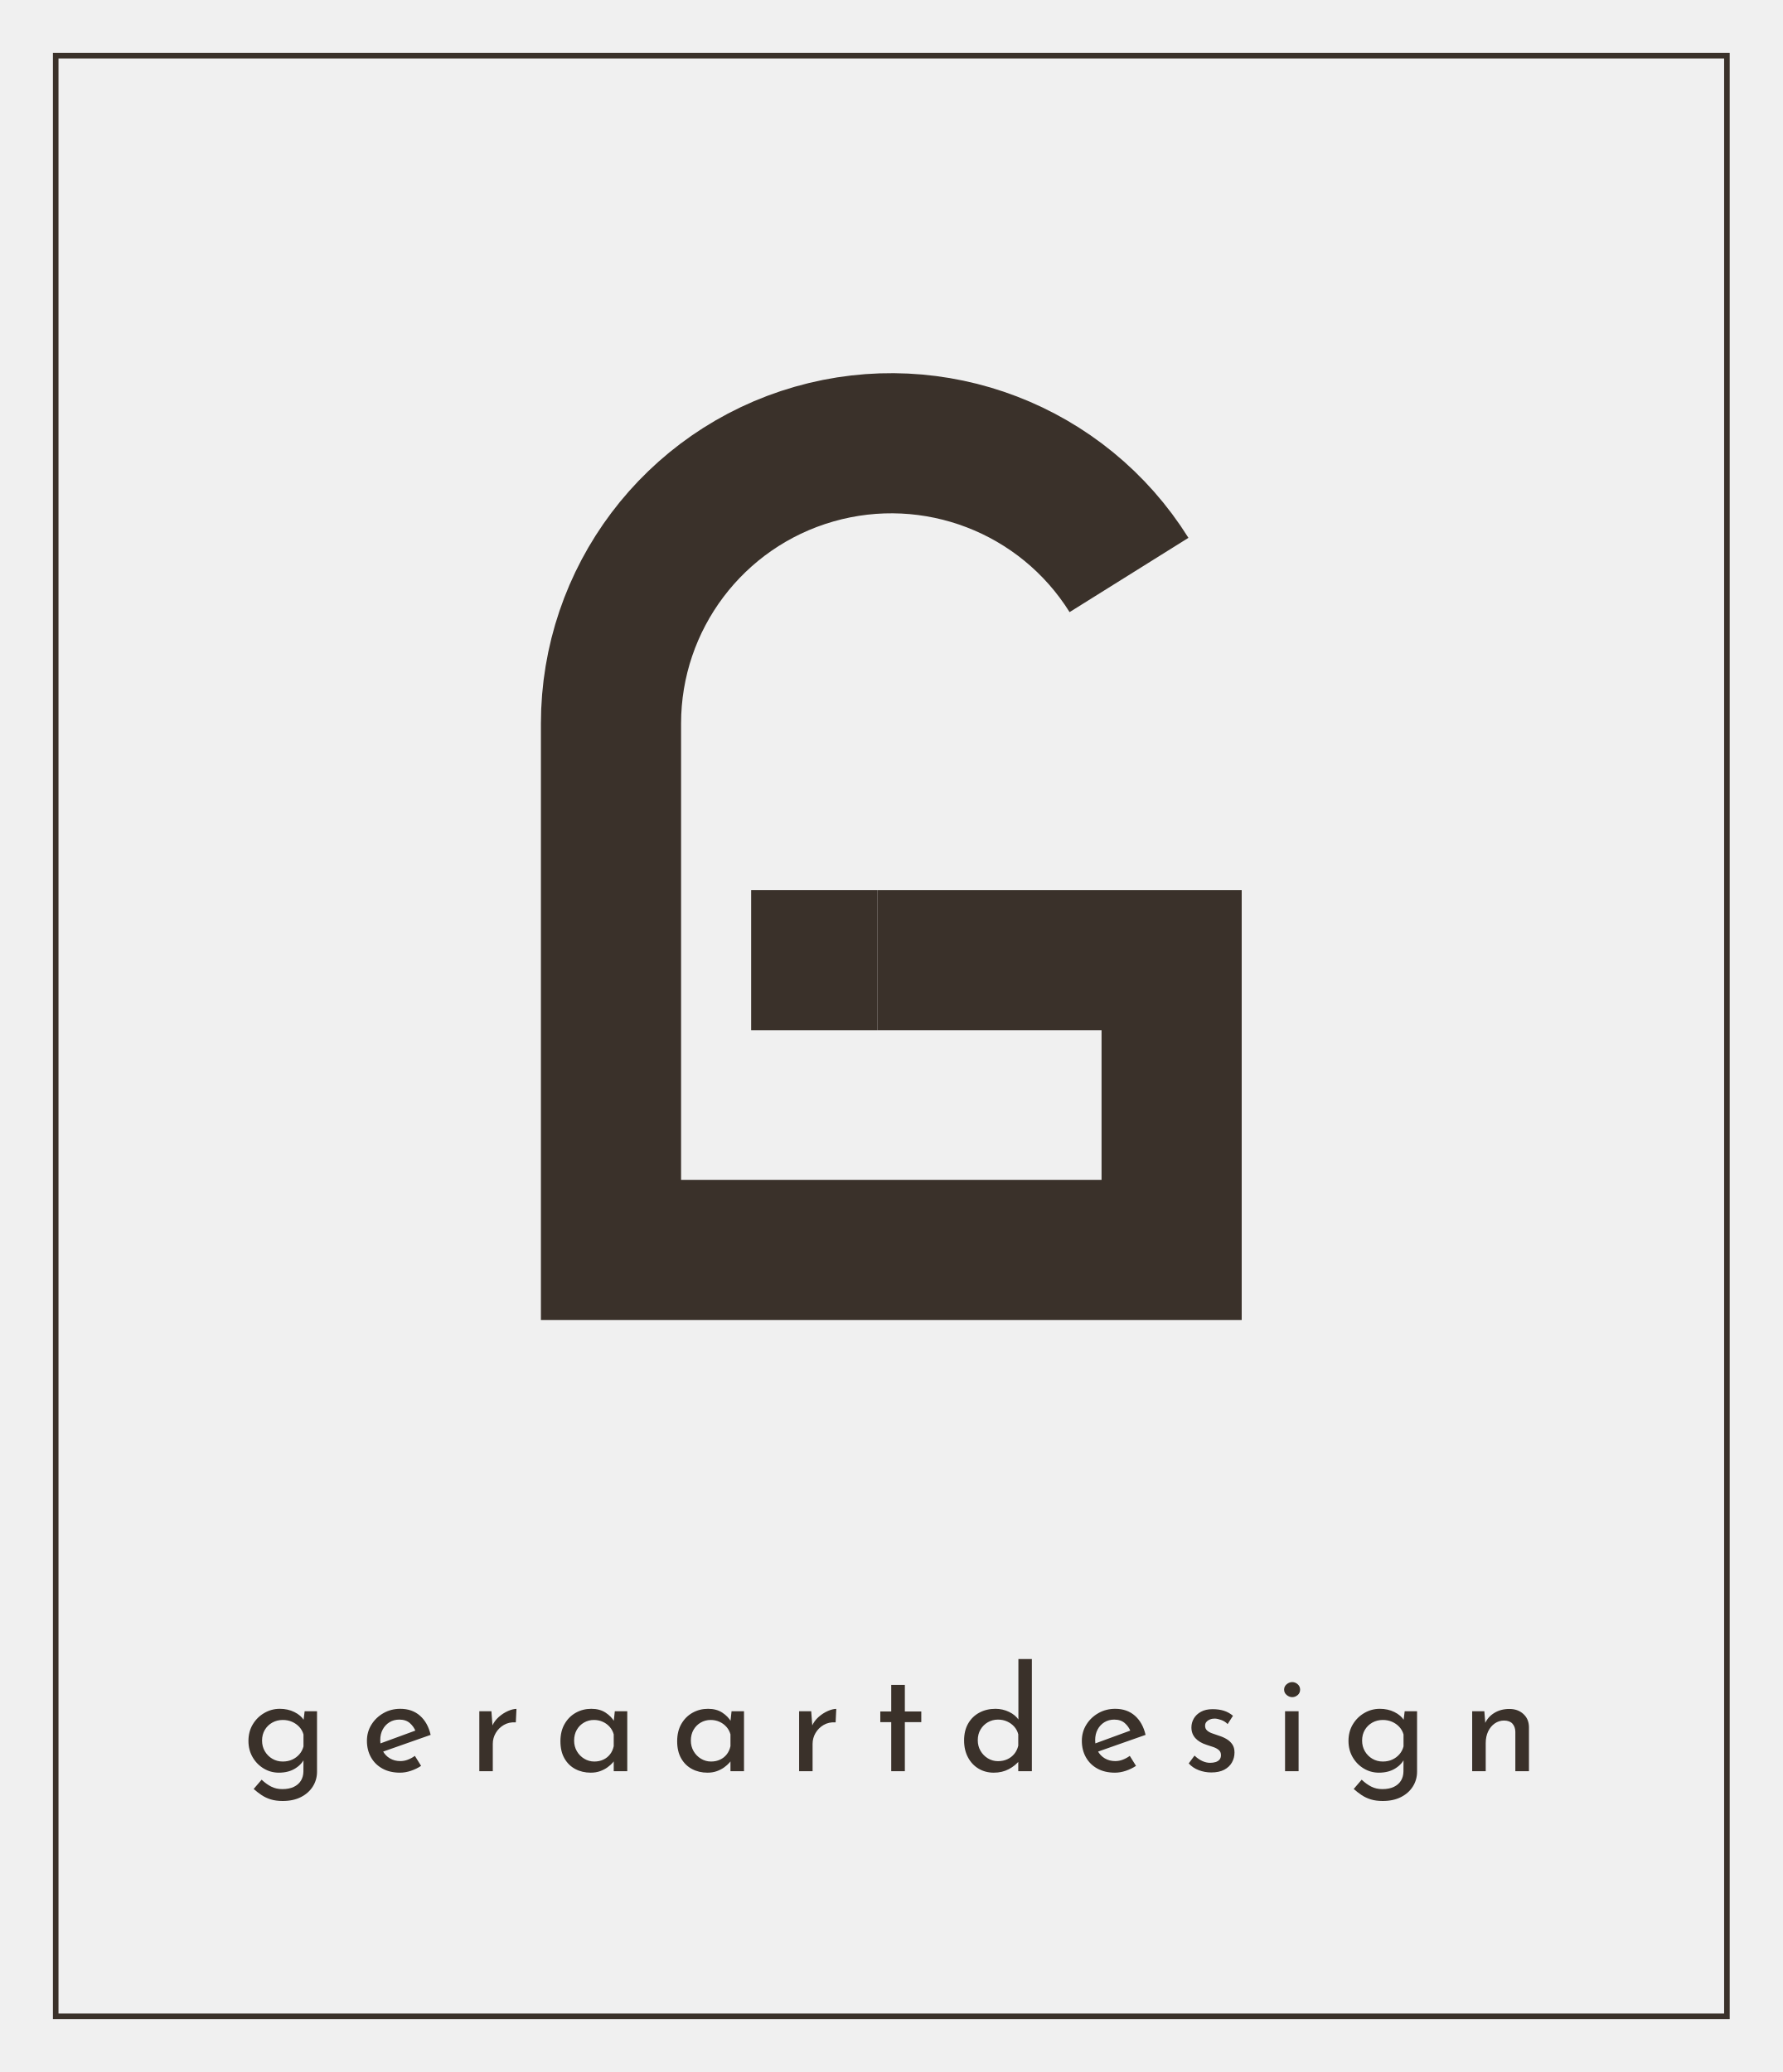
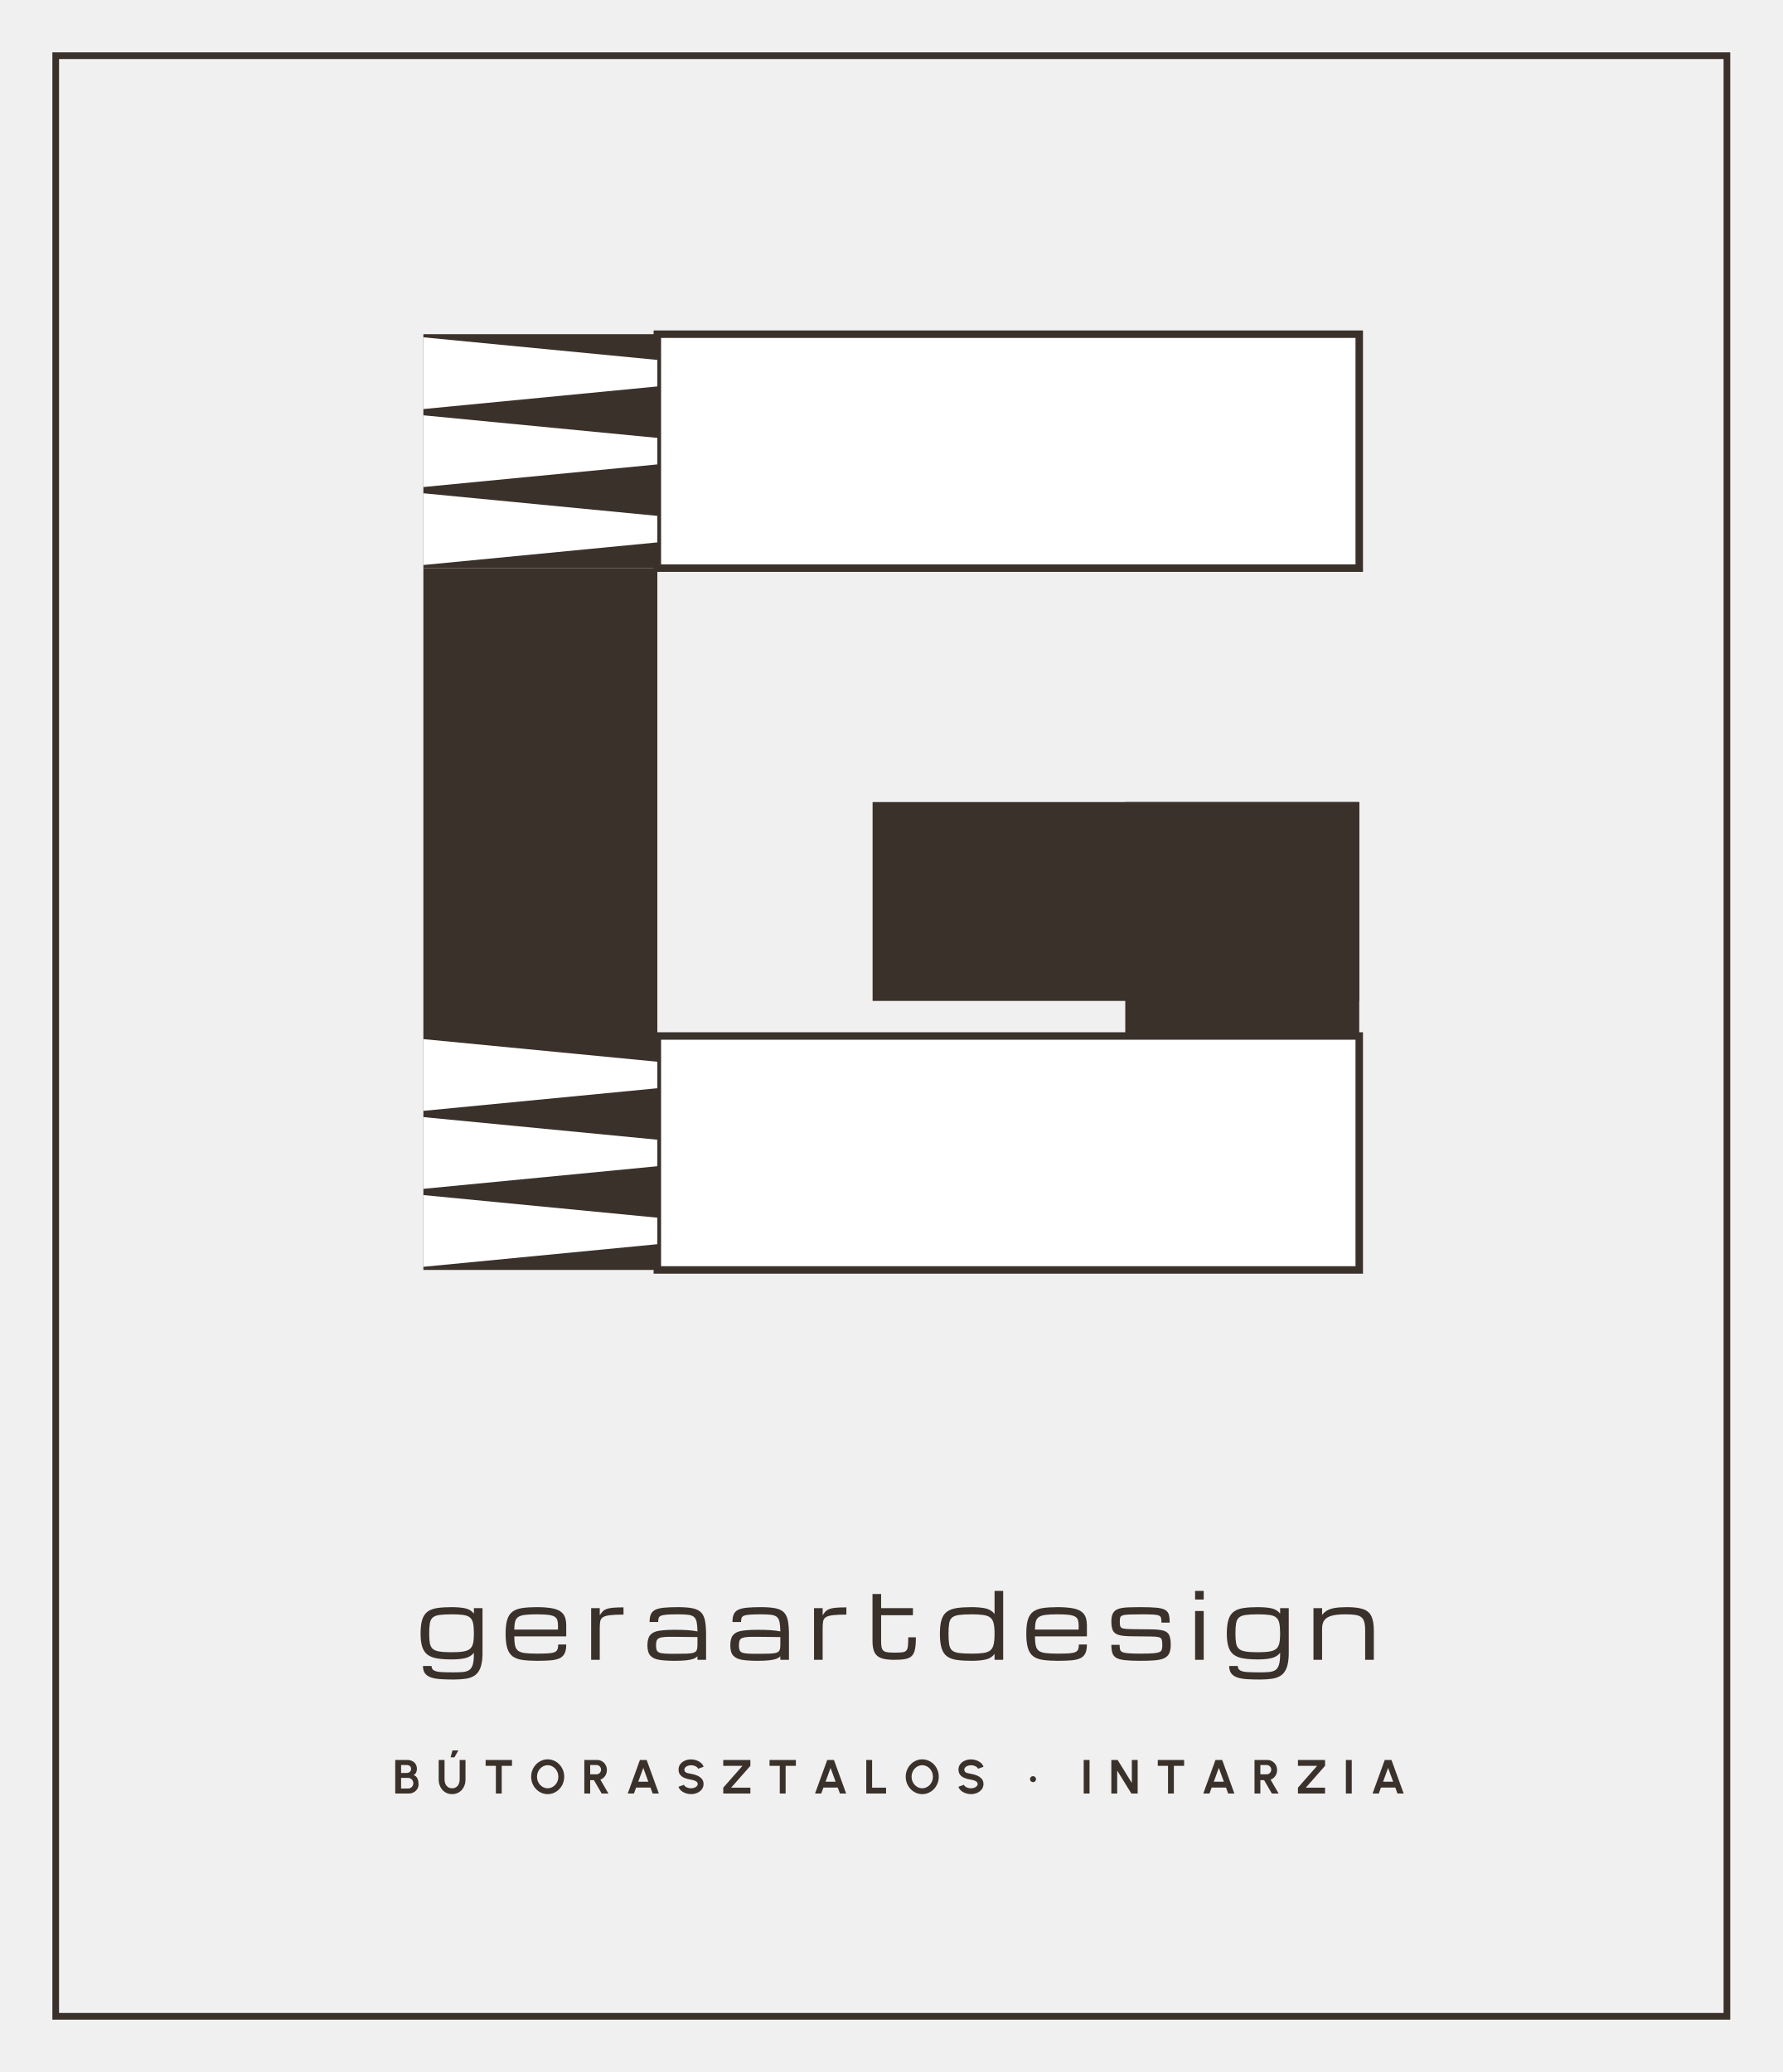
<svg xmlns="http://www.w3.org/2000/svg" viewBox="0 0 320 372" width="320" height="372">
-   <rect x="10" y="10" width="300" height="352" fill="none" stroke="#3A312A" stroke-width="1" />
-   <path d="M202.67 103.23A50.32 50.32 0 0 0 109.68 129.9V224.42H210.32V172.4H157.48" fill="none" stroke="#3A312A" stroke-width="25.16" stroke-linejoin="miter" />
-   <rect x="134.84" y="159.82" width="22.64" height="25.16" fill="#3A312A" />
-   <path d="M50.735 323.343Q49.539 323.343 48.623 323.063Q47.706 322.784 46.965 322.29Q46.224 321.796 45.535 321.185L46.965 319.521Q47.823 320.327 48.7 320.769Q49.578 321.211 50.683 321.211Q51.905 321.211 52.744 320.808Q53.582 320.405 54.018 319.697Q54.453 318.988 54.466 318.039L54.479 315.14L54.687 315.621Q54.219 316.739 53.003 317.499Q51.788 318.26 50.059 318.26Q48.577 318.26 47.329 317.506Q46.081 316.752 45.34 315.465Q44.599 314.178 44.599 312.566Q44.599 310.876 45.379 309.583Q46.159 308.289 47.446 307.542Q48.733 306.794 50.228 306.794Q51.671 306.794 52.841 307.373Q54.011 307.951 54.57 308.861L54.427 309.316L54.687 307.236H56.91V318.078Q56.91 319.534 56.162 320.73Q55.415 321.926 54.037 322.634Q52.659 323.343 50.735 323.343ZM47.043 312.501Q47.043 313.554 47.537 314.406Q48.031 315.257 48.876 315.758Q49.721 316.258 50.761 316.258Q51.71 316.258 52.47 315.907Q53.231 315.556 53.758 314.939Q54.284 314.321 54.479 313.541V311.396Q54.258 310.616 53.719 310.038Q53.179 309.459 52.425 309.127Q51.671 308.796 50.761 308.796Q49.721 308.796 48.876 309.27Q48.031 309.745 47.537 310.577Q47.043 311.409 47.043 312.501ZM71.808 318.26Q69.975 318.26 68.642 317.519Q67.31 316.778 66.589 315.485Q65.867 314.191 65.867 312.54Q65.867 310.941 66.673 309.641Q67.479 308.341 68.837 307.568Q70.196 306.794 71.86 306.794Q73.992 306.794 75.396 308.036Q76.8 309.277 77.307 311.474L68.441 314.594L67.856 313.164L75.123 310.499L74.616 310.85Q74.291 309.992 73.576 309.361Q72.861 308.731 71.678 308.731Q70.69 308.731 69.916 309.205Q69.143 309.68 68.701 310.506Q68.259 311.331 68.259 312.41Q68.259 313.515 68.72 314.367Q69.182 315.218 70.001 315.699Q70.82 316.18 71.86 316.18Q72.575 316.18 73.238 315.92Q73.901 315.66 74.473 315.244L75.591 317.038Q74.772 317.584 73.771 317.922Q72.77 318.26 71.808 318.26ZM88.214 307.236 88.448 310.356 88.331 309.927Q88.747 308.952 89.54 308.257Q90.333 307.561 91.204 307.184Q92.075 306.807 92.712 306.807L92.595 309.225Q91.373 309.147 90.443 309.693Q89.514 310.239 88.987 311.142Q88.461 312.046 88.461 313.086V318.0H86.043V307.236ZM106.037 318.26Q104.516 318.26 103.281 317.61Q102.046 316.96 101.325 315.699Q100.603 314.438 100.603 312.618Q100.603 310.811 101.357 309.505Q102.111 308.198 103.372 307.496Q104.633 306.794 106.141 306.794Q107.662 306.794 108.702 307.477Q109.742 308.159 110.288 309.108L110.119 309.511L110.366 307.236H112.602V318.0H110.171V315.192L110.444 315.816Q110.327 316.076 109.976 316.479Q109.625 316.882 109.053 317.298Q108.481 317.714 107.727 317.987Q106.973 318.26 106.037 318.26ZM106.687 316.258Q107.584 316.258 108.305 315.92Q109.027 315.582 109.508 314.965Q109.989 314.347 110.171 313.502V311.383Q109.963 310.616 109.45 310.038Q108.936 309.459 108.208 309.127Q107.48 308.796 106.609 308.796Q105.647 308.796 104.834 309.264Q104.022 309.732 103.541 310.564Q103.06 311.396 103.06 312.501Q103.06 313.554 103.554 314.406Q104.048 315.257 104.88 315.758Q105.712 316.258 106.687 316.258ZM126.993 318.26Q125.472 318.26 124.237 317.61Q123.002 316.96 122.281 315.699Q121.559 314.438 121.559 312.618Q121.559 310.811 122.313 309.505Q123.067 308.198 124.328 307.496Q125.589 306.794 127.097 306.794Q128.618 306.794 129.658 307.477Q130.698 308.159 131.244 309.108L131.075 309.511L131.322 307.236H133.558V318.0H131.127V315.192L131.4 315.816Q131.283 316.076 130.932 316.479Q130.581 316.882 130.009 317.298Q129.437 317.714 128.683 317.987Q127.929 318.26 126.993 318.26ZM127.643 316.258Q128.54 316.258 129.261 315.92Q129.983 315.582 130.464 314.965Q130.945 314.347 131.127 313.502V311.383Q130.919 310.616 130.406 310.038Q129.892 309.459 129.164 309.127Q128.436 308.796 127.565 308.796Q126.603 308.796 125.79 309.264Q124.978 309.732 124.497 310.564Q124.016 311.396 124.016 312.501Q124.016 313.554 124.51 314.406Q125.004 315.257 125.836 315.758Q126.668 316.258 127.643 316.258ZM145.622 307.236 145.856 310.356 145.739 309.927Q146.155 308.952 146.948 308.257Q147.741 307.561 148.612 307.184Q149.483 306.807 150.12 306.807L150.003 309.225Q148.781 309.147 147.851 309.693Q146.922 310.239 146.395 311.142Q145.869 312.046 145.869 313.086V318.0H143.451V307.236ZM159.987 302.504H162.431V307.275H165.382V309.186H162.431V318.0H159.987V309.186H158.024V307.275H159.987ZM178.395 318.26Q176.887 318.26 175.678 317.545Q174.469 316.83 173.767 315.517Q173.065 314.204 173.065 312.475Q173.065 310.694 173.806 309.42Q174.547 308.146 175.828 307.47Q177.108 306.794 178.694 306.794Q179.968 306.794 181.125 307.34Q182.282 307.886 182.919 308.848L182.815 309.706V297.863H185.233V318.0H182.789V315.335L183.062 316.011Q182.295 316.986 181.099 317.623Q179.903 318.26 178.395 318.26ZM179.149 316.193Q180.098 316.193 180.845 315.842Q181.593 315.491 182.094 314.867Q182.594 314.243 182.789 313.411V311.37Q182.594 310.59 182.068 309.999Q181.541 309.407 180.793 309.069Q180.046 308.731 179.149 308.731Q178.161 308.731 177.335 309.205Q176.51 309.68 176.016 310.512Q175.522 311.344 175.522 312.436Q175.522 313.489 176.016 314.341Q176.51 315.192 177.342 315.693Q178.174 316.193 179.149 316.193ZM200.144 318.26Q198.311 318.26 196.978 317.519Q195.646 316.778 194.925 315.485Q194.203 314.191 194.203 312.54Q194.203 310.941 195.009 309.641Q195.815 308.341 197.173 307.568Q198.532 306.794 200.196 306.794Q202.328 306.794 203.732 308.036Q205.136 309.277 205.643 311.474L196.777 314.594L196.192 313.164L203.459 310.499L202.952 310.85Q202.627 309.992 201.912 309.361Q201.197 308.731 200.014 308.731Q199.026 308.731 198.252 309.205Q197.479 309.68 197.037 310.506Q196.595 311.331 196.595 312.41Q196.595 313.515 197.056 314.367Q197.518 315.218 198.337 315.699Q199.156 316.18 200.196 316.18Q200.911 316.18 201.574 315.92Q202.237 315.66 202.809 315.244L203.927 317.038Q203.108 317.584 202.107 317.922Q201.106 318.26 200.144 318.26ZM217.421 318.221Q216.277 318.221 215.191 317.812Q214.106 317.402 213.391 316.596L214.431 315.192Q215.107 315.842 215.822 316.167Q216.537 316.492 217.226 316.492Q217.746 316.492 218.188 316.362Q218.63 316.232 218.903 315.927Q219.176 315.621 219.176 315.114Q219.176 314.529 218.799 314.204Q218.422 313.879 217.843 313.671Q217.265 313.463 216.615 313.268Q215.276 312.839 214.574 312.053Q213.872 311.266 213.872 310.135Q213.872 309.29 214.301 308.543Q214.73 307.795 215.581 307.327Q216.433 306.859 217.668 306.859Q218.786 306.859 219.676 307.132Q220.567 307.405 221.334 308.042L220.372 309.537Q219.917 309.056 219.267 308.816Q218.617 308.575 218.097 308.549Q217.642 308.536 217.239 308.692Q216.836 308.848 216.582 309.128Q216.329 309.407 216.329 309.81Q216.316 310.356 216.686 310.688Q217.057 311.019 217.635 311.214Q218.214 311.409 218.799 311.617Q219.592 311.864 220.222 312.248Q220.853 312.631 221.23 313.203Q221.607 313.775 221.607 314.646Q221.607 315.608 221.145 316.427Q220.684 317.246 219.761 317.734Q218.838 318.221 217.421 318.221ZM230.681 307.236H233.112V318.0H230.681ZM230.512 303.348Q230.512 302.764 230.973 302.381Q231.435 301.997 231.968 301.997Q232.513 301.997 232.949 302.384Q233.385 302.771 233.385 303.349Q233.385 303.947 232.949 304.324Q232.513 304.701 231.968 304.701Q231.435 304.701 230.973 304.317Q230.512 303.932 230.512 303.348ZM248.205 323.343Q247.009 323.343 246.093 323.063Q245.176 322.784 244.435 322.29Q243.694 321.796 243.005 321.185L244.435 319.521Q245.293 320.327 246.17 320.769Q247.048 321.211 248.153 321.211Q249.375 321.211 250.214 320.808Q251.052 320.405 251.488 319.697Q251.923 318.988 251.936 318.039L251.949 315.14L252.157 315.621Q251.689 316.739 250.473 317.499Q249.258 318.26 247.529 318.26Q246.047 318.26 244.799 317.506Q243.551 316.752 242.81 315.465Q242.069 314.178 242.069 312.566Q242.069 310.876 242.849 309.583Q243.629 308.289 244.916 307.542Q246.203 306.794 247.698 306.794Q249.141 306.794 250.311 307.373Q251.481 307.951 252.04 308.861L251.897 309.316L252.157 307.236H254.38V318.078Q254.38 319.534 253.632 320.73Q252.885 321.926 251.507 322.634Q250.129 323.343 248.205 323.343ZM244.513 312.501Q244.513 313.554 245.007 314.406Q245.501 315.257 246.346 315.758Q247.191 316.258 248.231 316.258Q249.18 316.258 249.94 315.907Q250.701 315.556 251.228 314.939Q251.754 314.321 251.949 313.541V311.396Q251.728 310.616 251.189 310.038Q250.649 309.459 249.895 309.127Q249.141 308.796 248.231 308.796Q247.191 308.796 246.346 309.27Q245.501 309.745 245.007 310.577Q244.513 311.409 244.513 312.501ZM266.457 307.236 266.665 309.849 266.561 309.446Q267.081 308.25 268.244 307.535Q269.408 306.82 270.955 306.82Q272.476 306.82 273.457 307.717Q274.439 308.614 274.465 310.044V318.0H272.021V310.889Q271.995 310.018 271.507 309.465Q271.02 308.913 270.006 308.9Q269.083 308.9 268.329 309.42Q267.575 309.94 267.139 310.85Q266.704 311.76 266.704 312.956V318.0H264.273V307.236Z" fill="#3A312A" />
+   <rect x="10" y="10" width="300" height="352" fill="none" stroke="#3A312A" stroke-width="1.2" />
+   <rect x="118" y="60" width="126" height="42" fill="#FFFFFF" stroke="#3A312A" stroke-width="1.34" />
+   <rect x="118" y="186" width="126" height="42" fill="#FFFFFF" stroke="#3A312A" stroke-width="1.34" />
+   <rect x="76" y="102" width="42" height="84" fill="#3A312A" />
+   <rect x="76" y="60" width="42" height="42" fill="#3A312A" />
+   <path d="M118 64.62L118 69.38L76 73.44L76 60.56Z" fill="#FFFFFF" />
+   <path d="M118 78.62L118 83.38L76 87.44L76 74.56Z" fill="#FFFFFF" />
+   <path d="M118 92.62L118 97.38L76 101.44L76 88.56Z" fill="#FFFFFF" />
+   <rect x="76" y="186" width="42" height="42" fill="#3A312A" />
+   <path d="M118 190.62L118 195.38L76 199.44L76 186.56Z" fill="#FFFFFF" />
+   <path d="M118 204.62L118 209.38L76 213.44L76 200.56Z" fill="#FFFFFF" />
+   <path d="M118 218.62L118 223.38L76 227.44L76 214.56Z" fill="#FFFFFF" />
+   <rect x="202" y="144" width="42" height="42" fill="#3A312A" />
+   <rect x="156.64" y="144" width="87.36" height="35.7" fill="#3A312A" />
+   <path d="M81.42 301.537Q80.187 301.537 79.176 301.476Q78.165 301.416 77.44 301.186Q76.715 300.957 76.32 300.461Q75.925 299.966 75.925 299.104H77.472Q77.472 299.668 77.911 299.909Q78.35 300.151 79.228 300.199Q80.107 300.248 81.42 300.248Q82.395 300.248 83.088 300.187Q83.78 300.127 84.22 299.837Q84.659 299.547 84.864 298.866Q85.07 298.185 85.07 296.953V296.735Q84.506 297.46 83.519 297.694Q82.532 297.927 81.073 297.927Q79.567 297.927 78.503 297.754Q77.44 297.581 76.775 297.098Q76.111 296.614 75.804 295.696Q75.498 294.777 75.498 293.295Q75.498 291.716 75.804 290.765Q76.111 289.814 76.775 289.335Q77.44 288.856 78.503 288.699Q79.567 288.542 81.073 288.542Q82.532 288.542 83.519 288.755Q84.506 288.969 85.07 289.702V288.719H86.616V297.017Q86.584 298.548 86.23 299.454Q85.875 300.361 85.219 300.808Q84.562 301.255 83.607 301.396Q82.653 301.537 81.42 301.537ZM85.07 293.295Q85.07 292.143 84.929 291.454Q84.788 290.765 84.381 290.415Q83.974 290.064 83.18 289.947Q82.387 289.831 81.073 289.831Q79.688 289.831 78.878 289.947Q78.068 290.064 77.674 290.415Q77.279 290.765 77.162 291.454Q77.045 292.143 77.045 293.295Q77.045 294.342 77.162 295.003Q77.279 295.664 77.67 296.018Q78.06 296.373 78.874 296.505Q79.688 296.638 81.073 296.638Q82.387 296.638 83.18 296.505Q83.974 296.373 84.381 296.018Q84.788 295.664 84.929 295.003Q85.07 294.342 85.07 293.295ZM101.648 295.245Q101.648 296.284 101.338 296.88Q101.027 297.476 100.391 297.75Q99.755 298.024 98.768 298.101Q97.781 298.177 96.419 298.177Q94.864 298.177 93.781 298.02Q92.697 297.863 92.032 297.376Q91.368 296.888 91.065 295.913Q90.763 294.938 90.763 293.311Q90.763 291.732 91.057 290.781Q91.351 289.831 92.012 289.347Q92.673 288.864 93.748 288.703Q94.824 288.542 96.379 288.542Q98.159 288.542 99.328 288.791Q100.496 289.041 101.072 289.742Q101.648 290.443 101.648 291.796V293.786H92.318Q92.326 294.818 92.463 295.438Q92.6 296.058 93.011 296.373Q93.422 296.687 94.24 296.787Q95.058 296.888 96.419 296.888Q97.644 296.888 98.397 296.84Q99.15 296.792 99.541 296.626Q99.932 296.461 100.069 296.131Q100.206 295.801 100.206 295.245ZM96.379 289.831Q95.066 289.831 94.264 289.927Q93.462 290.024 93.043 290.302Q92.624 290.58 92.475 291.128Q92.326 291.676 92.318 292.57H100.165V291.796Q100.165 291.216 100.032 290.834Q99.9 290.451 99.513 290.229Q99.126 290.008 98.373 289.919Q97.62 289.831 96.379 289.831ZM106.117 298.0V288.719H107.664V290Q107.922 289.589 108.184 289.315Q108.445 289.041 108.868 288.88Q109.291 288.719 110.016 288.65Q110.742 288.582 111.926 288.582V289.879Q110.331 289.879 109.457 289.992Q108.582 290.104 108.204 290.374Q107.825 290.644 107.744 291.12Q107.664 291.595 107.664 292.328V298.0ZM121.108 298.177Q119.44 298.177 118.357 298.004Q117.273 297.831 116.746 297.243Q116.218 296.655 116.218 295.414Q116.218 294.149 116.713 293.557Q117.209 292.965 118.284 292.787Q119.36 292.61 121.108 292.61Q122.526 292.61 123.485 292.675Q124.444 292.739 125.201 292.9Q125.185 291.829 125.056 291.212Q124.927 290.596 124.573 290.298Q124.218 290 123.537 289.915Q122.856 289.831 121.729 289.831Q120.439 289.831 119.71 289.887Q118.981 289.943 118.651 290.088Q118.321 290.233 118.236 290.507Q118.151 290.781 118.151 291.216H116.605Q116.605 290.346 116.842 289.814Q117.08 289.283 117.652 289.009Q118.224 288.735 119.219 288.638Q120.214 288.542 121.729 288.542Q123.356 288.542 124.351 288.751Q125.346 288.96 125.866 289.504Q126.385 290.048 126.567 291.023Q126.748 291.998 126.748 293.537V298.0H125.201V297.364Q124.927 297.654 124.444 297.831Q123.96 298.008 123.159 298.093Q122.357 298.177 121.108 298.177ZM121.108 296.92Q122.486 296.92 123.308 296.888Q124.129 296.856 124.536 296.711Q124.943 296.566 125.072 296.244Q125.201 295.921 125.201 295.341V293.915L121.108 293.867Q120.021 293.851 119.356 293.895Q118.691 293.939 118.345 294.089Q117.998 294.238 117.881 294.556Q117.765 294.874 117.765 295.414Q117.765 295.938 117.881 296.244Q117.998 296.55 118.345 296.695Q118.691 296.84 119.356 296.88Q120.021 296.92 121.108 296.92ZM135.987 298.177Q134.319 298.177 133.235 298.004Q132.152 297.831 131.624 297.243Q131.096 296.655 131.096 295.414Q131.096 294.149 131.592 293.557Q132.087 292.965 133.163 292.787Q134.238 292.61 135.987 292.61Q137.405 292.61 138.363 292.675Q139.322 292.739 140.079 292.9Q140.063 291.829 139.934 291.212Q139.805 290.596 139.451 290.298Q139.096 290 138.416 289.915Q137.735 289.831 136.607 289.831Q135.318 289.831 134.589 289.887Q133.86 289.943 133.529 290.088Q133.199 290.233 133.114 290.507Q133.03 290.781 133.03 291.216H131.483Q131.483 290.346 131.721 289.814Q131.958 289.283 132.53 289.009Q133.102 288.735 134.097 288.638Q135.092 288.542 136.607 288.542Q138.234 288.542 139.229 288.751Q140.224 288.96 140.744 289.504Q141.264 290.048 141.445 291.023Q141.626 291.998 141.626 293.537V298.0H140.079V297.364Q139.805 297.654 139.322 297.831Q138.839 298.008 138.037 298.093Q137.235 298.177 135.987 298.177ZM135.987 296.92Q137.364 296.92 138.186 296.888Q139.008 296.856 139.415 296.711Q139.821 296.566 139.95 296.244Q140.079 295.921 140.079 295.341V293.915L135.987 293.867Q134.899 293.851 134.234 293.895Q133.57 293.939 133.223 294.089Q132.877 294.238 132.76 294.556Q132.643 294.874 132.643 295.414Q132.643 295.938 132.76 296.244Q132.877 296.55 133.223 296.695Q133.57 296.84 134.234 296.88Q134.899 296.92 135.987 296.92ZM146.128 298.0V288.719H147.674V290Q147.932 289.589 148.194 289.315Q148.456 289.041 148.879 288.88Q149.302 288.719 150.027 288.65Q150.752 288.582 151.936 288.582V289.879Q150.341 289.879 149.467 289.992Q148.593 290.104 148.214 290.374Q147.836 290.644 147.755 291.12Q147.674 291.595 147.674 292.328V298.0ZM160.514 298.0Q159.097 298.0 158.243 297.714Q157.389 297.428 157.006 296.699Q156.623 295.97 156.623 294.648V286.181H158.17V288.719H163.882V289.992H158.17V294.648Q158.17 295.551 158.335 295.994Q158.5 296.437 159.004 296.574Q159.507 296.711 160.514 296.711Q161.409 296.711 161.92 296.655Q162.432 296.598 162.674 296.352Q162.915 296.107 162.98 295.543Q163.044 294.979 163.044 293.956H164.414Q164.414 295.293 164.249 296.099Q164.084 296.904 163.661 297.315Q163.238 297.726 162.476 297.863Q161.715 298.0 160.514 298.0ZM174.402 298.177Q172.847 298.177 171.759 298.02Q170.672 297.863 170.003 297.376Q169.334 296.888 169.028 295.913Q168.722 294.938 168.722 293.311Q168.722 291.732 169.028 290.781Q169.334 289.831 170.003 289.347Q170.672 288.864 171.759 288.703Q172.847 288.542 174.402 288.542Q175.892 288.542 176.92 288.767Q177.947 288.993 178.535 289.774V285.625H180.082V298.0H178.535V296.937Q177.947 297.726 176.92 297.952Q175.892 298.177 174.402 298.177ZM178.535 293.311Q178.535 292.159 178.374 291.466Q178.213 290.773 177.778 290.423Q177.343 290.072 176.529 289.951Q175.715 289.831 174.402 289.831Q172.968 289.831 172.13 289.951Q171.292 290.072 170.897 290.423Q170.502 290.773 170.386 291.466Q170.269 292.159 170.269 293.311Q170.269 294.503 170.386 295.22Q170.502 295.938 170.897 296.296Q171.292 296.655 172.13 296.771Q172.968 296.888 174.402 296.888Q175.715 296.888 176.529 296.771Q177.343 296.655 177.778 296.296Q178.213 295.938 178.374 295.22Q178.535 294.503 178.535 293.311ZM195.113 295.245Q195.113 296.284 194.803 296.88Q194.493 297.476 193.856 297.75Q193.22 298.024 192.233 298.101Q191.246 298.177 189.884 298.177Q188.33 298.177 187.246 298.02Q186.162 297.863 185.498 297.376Q184.833 296.888 184.531 295.913Q184.229 294.938 184.229 293.311Q184.229 291.732 184.523 290.781Q184.817 289.831 185.478 289.347Q186.138 288.864 187.214 288.703Q188.289 288.542 189.844 288.542Q191.625 288.542 192.793 288.791Q193.961 289.041 194.537 289.742Q195.113 290.443 195.113 291.796V293.786H185.784Q185.792 294.818 185.929 295.438Q186.066 296.058 186.477 296.373Q186.887 296.687 187.705 296.787Q188.523 296.888 189.884 296.888Q191.109 296.888 191.862 296.84Q192.616 296.792 193.006 296.626Q193.397 296.461 193.534 296.131Q193.671 295.801 193.671 295.245ZM189.844 289.831Q188.531 289.831 187.729 289.927Q186.928 290.024 186.509 290.302Q186.09 290.58 185.941 291.128Q185.792 291.676 185.784 292.57H193.631V291.796Q193.631 291.216 193.498 290.834Q193.365 290.451 192.978 290.229Q192.592 290.008 191.838 289.919Q191.085 289.831 189.844 289.831ZM204.666 298.177Q202.974 298.177 201.947 298.064Q200.92 297.952 200.392 297.646Q199.864 297.339 199.683 296.775Q199.502 296.211 199.502 295.309H200.984Q200.984 295.817 201.057 296.127Q201.129 296.437 201.468 296.602Q201.806 296.767 202.567 296.828Q203.329 296.888 204.706 296.888Q206.165 296.888 206.974 296.828Q207.784 296.767 208.139 296.602Q208.493 296.437 208.57 296.123Q208.646 295.809 208.646 295.293Q208.646 294.665 208.533 294.35Q208.421 294.036 208.002 293.927Q207.583 293.819 206.664 293.811L202.974 293.77Q201.548 293.754 200.799 293.529Q200.05 293.303 199.776 292.735Q199.502 292.167 199.502 291.12Q199.502 290.145 199.804 289.613Q200.106 289.081 200.751 288.856Q201.395 288.63 202.426 288.586Q203.458 288.542 204.916 288.542Q206.632 288.542 207.643 288.646Q208.654 288.751 209.158 289.041Q209.661 289.331 209.818 289.883Q209.976 290.435 209.976 291.321H208.493Q208.493 290.797 208.421 290.495Q208.348 290.193 208.03 290.052Q207.712 289.911 206.999 289.871Q206.286 289.831 204.996 289.831Q203.53 289.831 202.716 289.863Q201.903 289.895 201.54 290.016Q201.178 290.137 201.097 290.399Q201.017 290.66 201.017 291.12Q201.017 291.587 201.069 291.857Q201.121 292.127 201.347 292.264Q201.572 292.401 202.084 292.445Q202.596 292.489 203.514 292.497L206.696 292.53Q208.131 292.546 208.876 292.767Q209.621 292.989 209.891 293.581Q210.161 294.173 210.161 295.293Q210.161 296.3 209.867 296.88Q209.573 297.46 208.928 297.738Q208.284 298.016 207.232 298.097Q206.181 298.177 204.666 298.177ZM214.533 298.0V289.234H216.08V298.0ZM214.533 287.172V285.625H216.08V287.172ZM226.149 301.537Q224.916 301.537 223.905 301.476Q222.894 301.416 222.169 301.186Q221.444 300.957 221.049 300.461Q220.654 299.966 220.654 299.104H222.201Q222.201 299.668 222.64 299.909Q223.079 300.151 223.957 300.199Q224.835 300.248 226.149 300.248Q227.124 300.248 227.816 300.187Q228.509 300.127 228.948 299.837Q229.387 299.547 229.593 298.866Q229.798 298.185 229.798 296.953V296.735Q229.234 297.46 228.247 297.694Q227.261 297.927 225.802 297.927Q224.296 297.927 223.232 297.754Q222.169 297.581 221.504 297.098Q220.839 296.614 220.533 295.696Q220.227 294.777 220.227 293.295Q220.227 291.716 220.533 290.765Q220.839 289.814 221.504 289.335Q222.169 288.856 223.232 288.699Q224.296 288.542 225.802 288.542Q227.261 288.542 228.247 288.755Q229.234 288.969 229.798 289.702V288.719H231.345V297.017Q231.313 298.548 230.959 299.454Q230.604 300.361 229.947 300.808Q229.291 301.255 228.336 301.396Q227.381 301.537 226.149 301.537ZM229.798 293.295Q229.798 292.143 229.657 291.454Q229.516 290.765 229.11 290.415Q228.703 290.064 227.909 289.947Q227.116 289.831 225.802 289.831Q224.417 289.831 223.607 289.947Q222.797 290.064 222.402 290.415Q222.008 290.765 221.891 291.454Q221.774 292.143 221.774 293.295Q221.774 294.342 221.891 295.003Q222.008 295.664 222.398 296.018Q222.789 296.373 223.603 296.505Q224.417 296.638 225.802 296.638Q227.116 296.638 227.909 296.505Q228.703 296.373 229.11 296.018Q229.516 295.664 229.657 295.003Q229.798 294.342 229.798 293.295ZM235.782 298.0V288.719H237.329V289.951Q237.676 289.484 238.187 289.17Q238.699 288.856 239.557 288.699Q240.415 288.542 241.809 288.542Q243.629 288.542 244.681 288.896Q245.732 289.25 246.175 290.161Q246.618 291.071 246.618 292.739V298.0H245.063V292.739Q245.063 291.788 244.902 291.208Q244.741 290.628 244.35 290.33Q243.96 290.032 243.275 289.931Q242.59 289.831 241.535 289.831Q239.923 289.831 239.005 290.096Q238.086 290.362 237.708 290.93Q237.329 291.498 237.329 292.409V298.0Z" fill="#3A312A" />
+   <path d="M70.949 322.0V315.98H73.142Q73.617 315.98 74.003 316.175Q74.389 316.37 74.615 316.733Q74.842 317.096 74.842 317.593Q74.842 317.812 74.777 318.035Q74.711 318.258 74.578 318.436Q74.444 318.615 74.234 318.7Q74.514 318.769 74.691 318.951Q74.868 319.134 74.966 319.375Q75.064 319.616 75.101 319.868Q75.138 320.121 75.138 320.338Q75.138 320.812 74.901 321.187Q74.664 321.563 74.267 321.782Q73.869 322.0 73.387 322.0ZM71.998 321.102H73.281Q73.536 321.102 73.744 320.976Q73.952 320.851 74.077 320.631Q74.202 320.412 74.202 320.133Q74.202 319.893 74.077 319.678Q73.952 319.464 73.744 319.33Q73.536 319.197 73.281 319.197H71.998ZM71.998 318.313H73.024Q73.34 318.313 73.567 318.114Q73.793 317.916 73.793 317.586Q73.793 317.238 73.567 317.061Q73.34 316.884 73.024 316.884H71.998ZM81.16 322.112Q80.437 322.112 79.895 321.759Q79.352 321.407 79.051 320.811Q78.749 320.216 78.749 319.489V315.98H79.799V319.489Q79.799 319.919 79.959 320.277Q80.119 320.635 80.423 320.849Q80.728 321.063 81.16 321.063Q81.599 321.063 81.901 320.85Q82.204 320.636 82.359 320.278Q82.515 319.92 82.515 319.489V315.98H83.564V319.489Q83.564 320.035 83.393 320.51Q83.222 320.985 82.904 321.346Q82.585 321.708 82.143 321.91Q81.702 322.112 81.16 322.112ZM80.882 315.507 81.226 314.269H82.275L81.583 315.507ZM91.906 315.98V317.029H90.065V322.0H89.016V317.029H87.177V315.98ZM98.314 322.112Q97.704 322.112 97.166 321.869Q96.629 321.626 96.22 321.196Q95.812 320.766 95.58 320.2Q95.347 319.635 95.347 318.99Q95.347 318.345 95.58 317.78Q95.812 317.214 96.22 316.784Q96.629 316.354 97.166 316.111Q97.704 315.868 98.314 315.868Q98.929 315.868 99.467 316.111Q100.004 316.354 100.413 316.784Q100.821 317.214 101.051 317.78Q101.281 318.345 101.281 318.99Q101.281 319.635 101.051 320.2Q100.821 320.766 100.413 321.196Q100.004 321.626 99.467 321.869Q98.929 322.112 98.314 322.112ZM98.314 321.063Q98.711 321.063 99.058 320.899Q99.405 320.735 99.669 320.45Q99.934 320.165 100.083 319.79Q100.232 319.415 100.232 318.99Q100.232 318.563 100.082 318.188Q99.932 317.812 99.668 317.528Q99.403 317.243 99.056 317.08Q98.71 316.917 98.314 316.917Q97.918 316.917 97.571 317.081Q97.224 317.245 96.96 317.53Q96.695 317.815 96.546 318.19Q96.397 318.565 96.397 318.99Q96.397 319.418 96.547 319.793Q96.696 320.168 96.961 320.453Q97.226 320.738 97.572 320.9Q97.919 321.063 98.314 321.063ZM104.893 322.0V315.98H107.201Q107.691 315.98 108.087 316.224Q108.482 316.468 108.714 316.88Q108.946 317.292 108.946 317.792Q108.946 318.198 108.799 318.541Q108.652 318.884 108.388 319.134Q108.124 319.383 107.777 319.51L109.22 322.0H108.009L106.619 319.605H105.943V322.0ZM105.943 318.556H107.083Q107.306 318.556 107.491 318.444Q107.675 318.331 107.786 318.142Q107.897 317.953 107.897 317.72Q107.897 317.486 107.786 317.297Q107.675 317.108 107.491 316.996Q107.306 316.884 107.083 316.884H105.943ZM114.875 315.98H116.082L118.269 322.0H117.156L116.768 320.934H114.19L113.802 322.0H112.689ZM114.574 319.884H116.383L115.476 317.402ZM124.05 322.112Q123.551 322.112 123.092 321.954Q122.633 321.797 122.289 321.502Q121.945 321.207 121.797 320.798L122.782 320.433Q122.843 320.608 123.028 320.75Q123.212 320.893 123.478 320.978Q123.745 321.063 124.05 321.063Q124.362 321.063 124.635 320.966Q124.908 320.868 125.077 320.695Q125.246 320.522 125.246 320.29Q125.246 320.054 125.07 319.9Q124.894 319.747 124.618 319.656Q124.343 319.566 124.05 319.519Q123.41 319.42 122.902 319.214Q122.394 319.008 122.101 318.641Q121.807 318.274 121.807 317.697Q121.807 317.149 122.119 316.74Q122.432 316.331 122.943 316.103Q123.455 315.876 124.05 315.876Q124.543 315.876 125.003 316.032Q125.463 316.188 125.809 316.484Q126.155 316.78 126.306 317.198L125.317 317.556Q125.256 317.38 125.072 317.239Q124.887 317.098 124.622 317.015Q124.356 316.932 124.05 316.932Q123.745 316.928 123.472 317.027Q123.2 317.126 123.028 317.299Q122.856 317.473 122.856 317.697Q122.856 317.984 123.017 318.131Q123.178 318.278 123.448 318.345Q123.719 318.412 124.05 318.465Q124.654 318.559 125.165 318.783Q125.676 319.007 125.986 319.379Q126.295 319.752 126.295 320.29Q126.295 320.837 125.984 321.247Q125.674 321.657 125.163 321.884Q124.652 322.112 124.05 322.112ZM129.833 322.0V320.951L133.285 317.029H129.833V315.98H134.701V317.029L131.25 320.951H134.701V322.0ZM142.869 315.98V317.029H141.029V322.0H139.98V317.029H138.141V315.98ZM148.497 315.98H149.703L151.891 322.0H150.778L150.39 320.934H147.812L147.424 322.0H146.311ZM148.196 319.884H150.004L149.097 317.402ZM155.504 322.0V315.98H156.554V320.951H159.059V322.0ZM165.553 322.112Q164.943 322.112 164.405 321.869Q163.868 321.626 163.459 321.196Q163.051 320.766 162.819 320.2Q162.586 319.635 162.586 318.99Q162.586 318.345 162.819 317.78Q163.051 317.214 163.459 316.784Q163.868 316.354 164.405 316.111Q164.943 315.868 165.553 315.868Q166.168 315.868 166.706 316.111Q167.243 316.354 167.652 316.784Q168.06 317.214 168.29 317.78Q168.52 318.345 168.52 318.99Q168.52 319.635 168.29 320.2Q168.06 320.766 167.652 321.196Q167.243 321.626 166.706 321.869Q166.168 322.112 165.553 322.112ZM165.553 321.063Q165.95 321.063 166.297 320.899Q166.644 320.735 166.908 320.45Q167.173 320.165 167.322 319.79Q167.471 319.415 167.471 318.99Q167.471 318.563 167.321 318.188Q167.171 317.812 166.907 317.528Q166.642 317.243 166.295 317.08Q165.949 316.917 165.553 316.917Q165.157 316.917 164.81 317.081Q164.463 317.245 164.199 317.53Q163.934 317.815 163.785 318.19Q163.636 318.565 163.636 318.99Q163.636 319.418 163.786 319.793Q163.936 320.168 164.2 320.453Q164.465 320.738 164.811 320.9Q165.158 321.063 165.553 321.063ZM174.299 322.112Q173.801 322.112 173.342 321.954Q172.883 321.797 172.539 321.502Q172.195 321.207 172.046 320.798L173.032 320.433Q173.093 320.608 173.277 320.75Q173.462 320.893 173.728 320.978Q173.994 321.063 174.299 321.063Q174.612 321.063 174.885 320.966Q175.158 320.868 175.327 320.695Q175.496 320.522 175.496 320.29Q175.496 320.054 175.319 319.9Q175.143 319.747 174.868 319.656Q174.593 319.566 174.299 319.519Q173.659 319.42 173.152 319.214Q172.644 319.008 172.351 318.641Q172.057 318.274 172.057 317.697Q172.057 317.149 172.369 316.74Q172.681 316.331 173.193 316.103Q173.705 315.876 174.299 315.876Q174.793 315.876 175.253 316.032Q175.713 316.188 176.059 316.484Q176.405 316.78 176.555 317.198L175.567 317.556Q175.506 317.38 175.322 317.239Q175.137 317.098 174.872 317.015Q174.606 316.932 174.299 316.932Q173.994 316.928 173.722 317.027Q173.45 317.126 173.278 317.299Q173.106 317.473 173.106 317.697Q173.106 317.984 173.267 318.131Q173.428 318.278 173.698 318.345Q173.968 318.412 174.299 318.465Q174.904 318.559 175.415 318.783Q175.926 319.007 176.236 319.379Q176.545 319.752 176.545 320.29Q176.545 320.837 176.234 321.247Q175.923 321.657 175.413 321.884Q174.902 322.112 174.299 322.112ZM185.437 319.96Q185.212 319.96 185.055 319.803Q184.899 319.646 184.899 319.418Q184.899 319.197 185.055 319.039Q185.212 318.88 185.437 318.88Q185.662 318.88 185.82 319.039Q185.978 319.197 185.978 319.418Q185.978 319.646 185.82 319.803Q185.662 319.96 185.437 319.96ZM194.535 322.0V315.98H195.585V322.0ZM199.498 322.0V315.98H200.632L203.175 320.104V315.98H204.224V322.0H203.092L200.547 317.876V322.0ZM212.564 315.98V317.029H210.723V322.0H209.674V317.029H207.835V315.98ZM218.191 315.98H219.398L221.585 322.0H220.472L220.085 320.934H217.506L217.118 322.0H216.005ZM217.89 319.884H219.699L218.792 317.402ZM225.199 322.0V315.98H227.507Q227.997 315.98 228.392 316.224Q228.788 316.468 229.02 316.88Q229.252 317.292 229.252 317.792Q229.252 318.198 229.105 318.541Q228.958 318.884 228.693 319.134Q228.429 319.383 228.083 319.51L229.525 322.0H228.314L226.924 319.605H226.248V322.0ZM226.248 318.556H227.388Q227.611 318.556 227.796 318.444Q227.981 318.331 228.092 318.142Q228.203 317.953 228.203 317.72Q228.203 317.486 228.092 317.297Q227.981 317.108 227.796 316.996Q227.611 316.884 227.388 316.884H226.248ZM232.995 322.0V320.951L236.446 317.029H232.995V315.98H237.862V317.029L234.411 320.951H237.862V322.0ZM241.603 322.0V315.98H242.652V322.0ZM248.579 315.98H249.786L251.973 322.0H250.86L250.473 320.934H247.894L247.507 322.0H246.393ZM248.278 319.884H250.087L249.18 317.402Z" fill="#3A312A" />
</svg>
